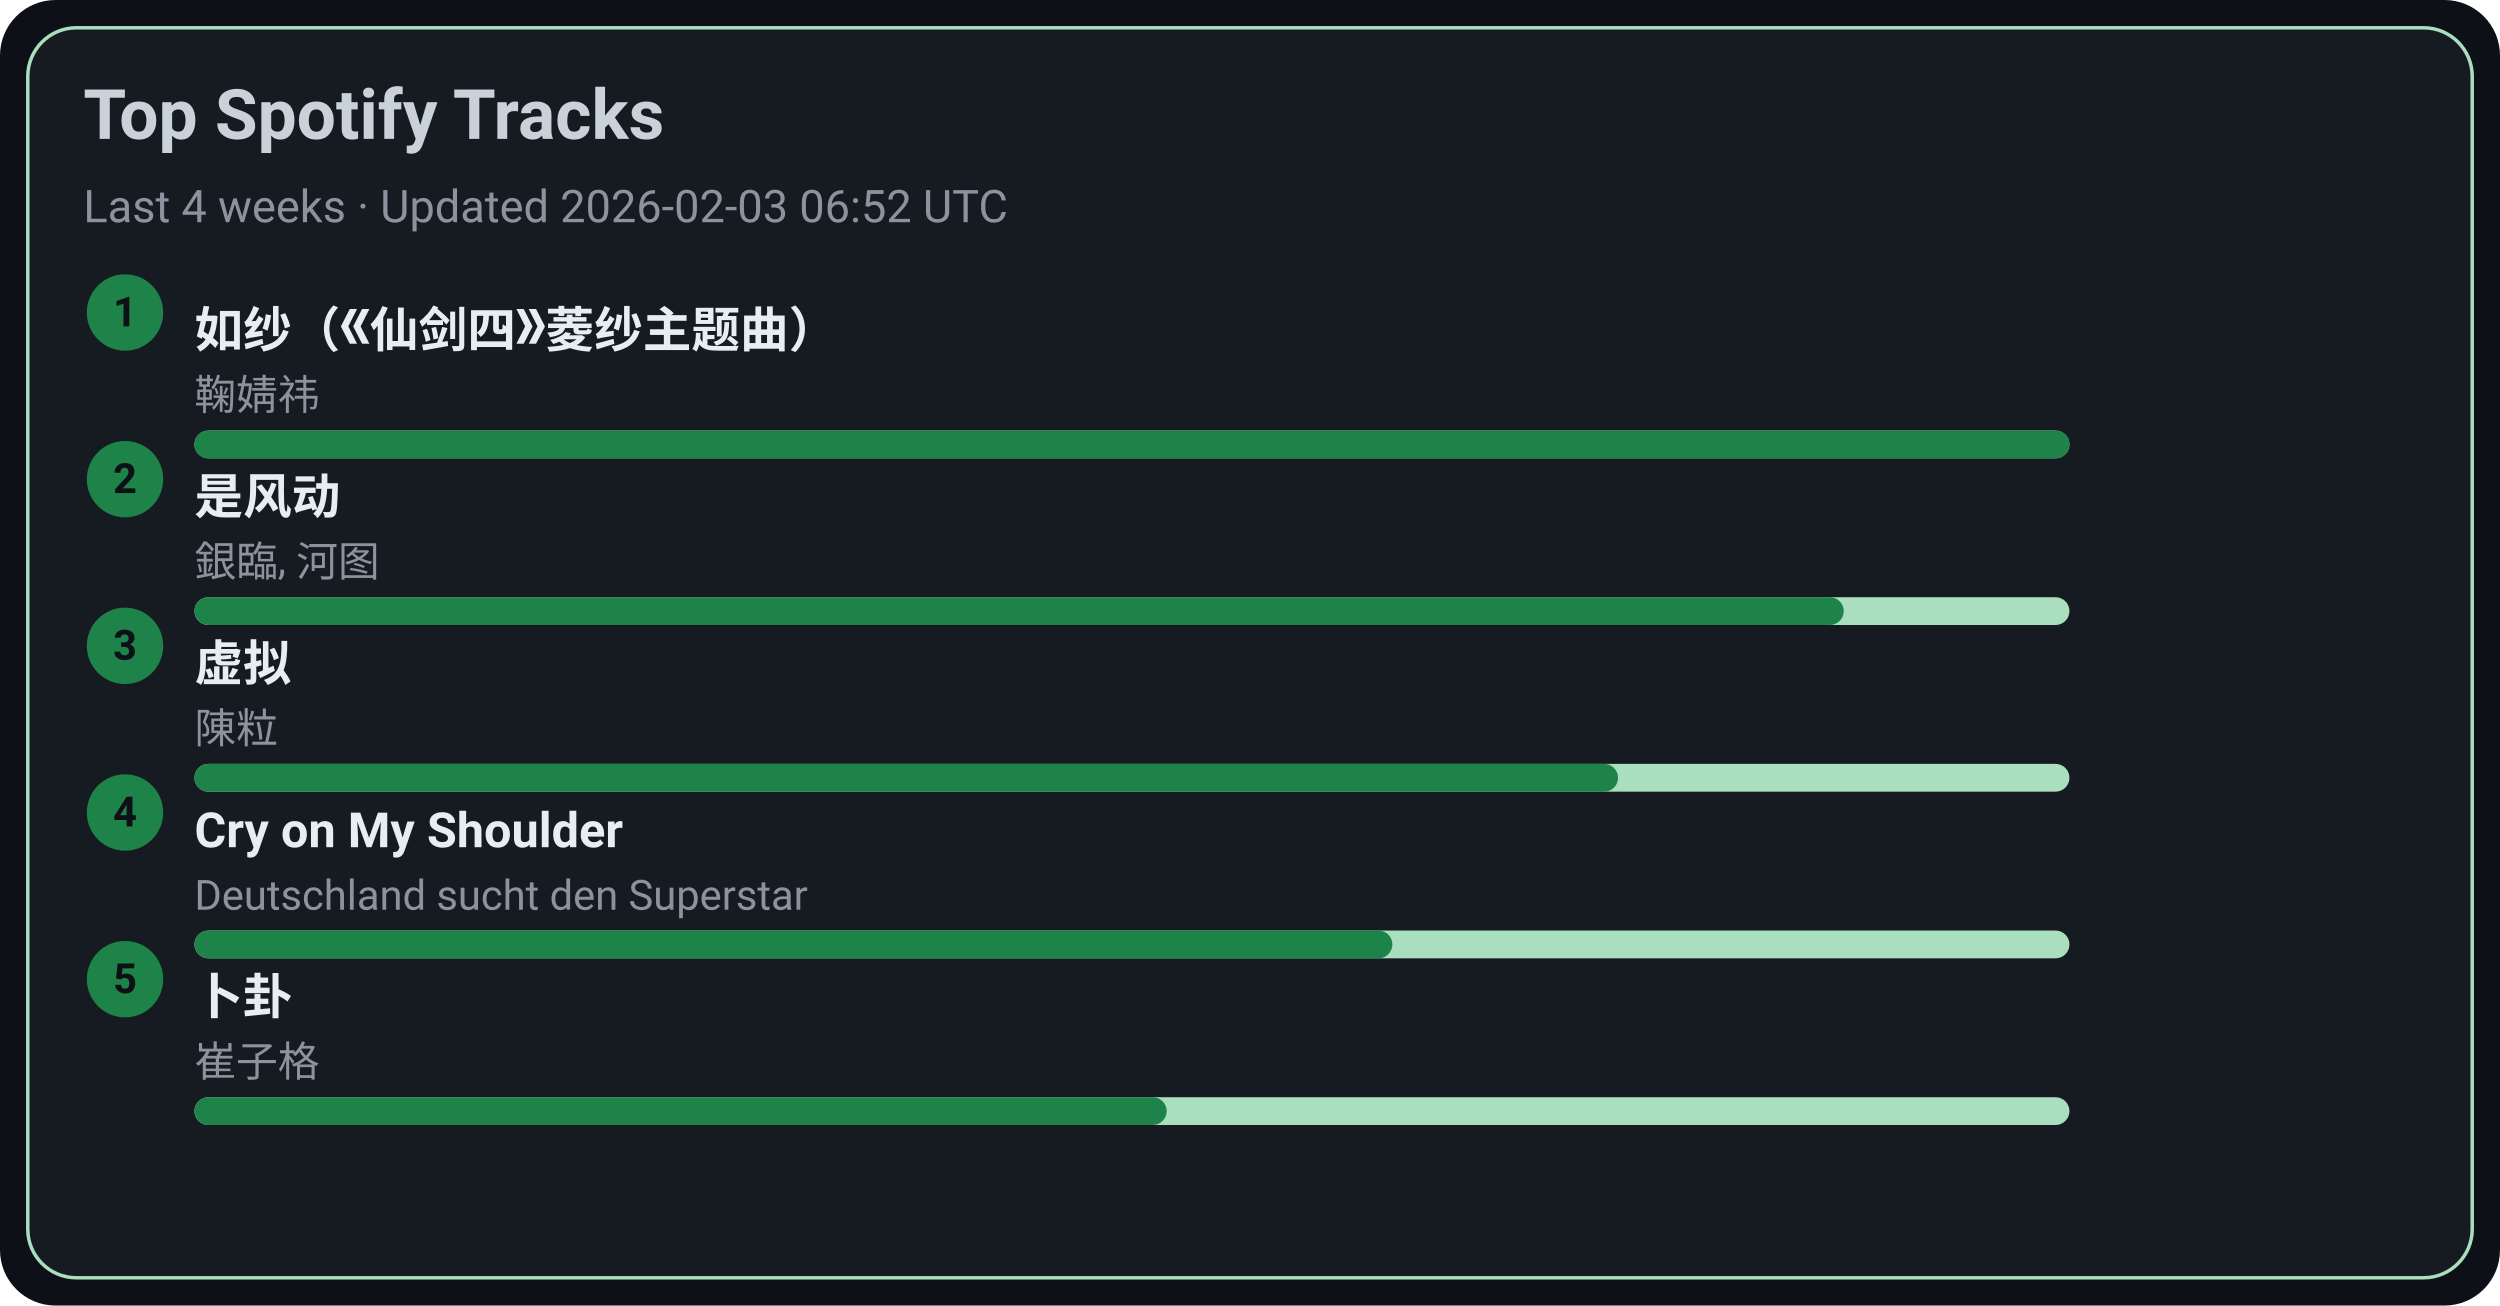
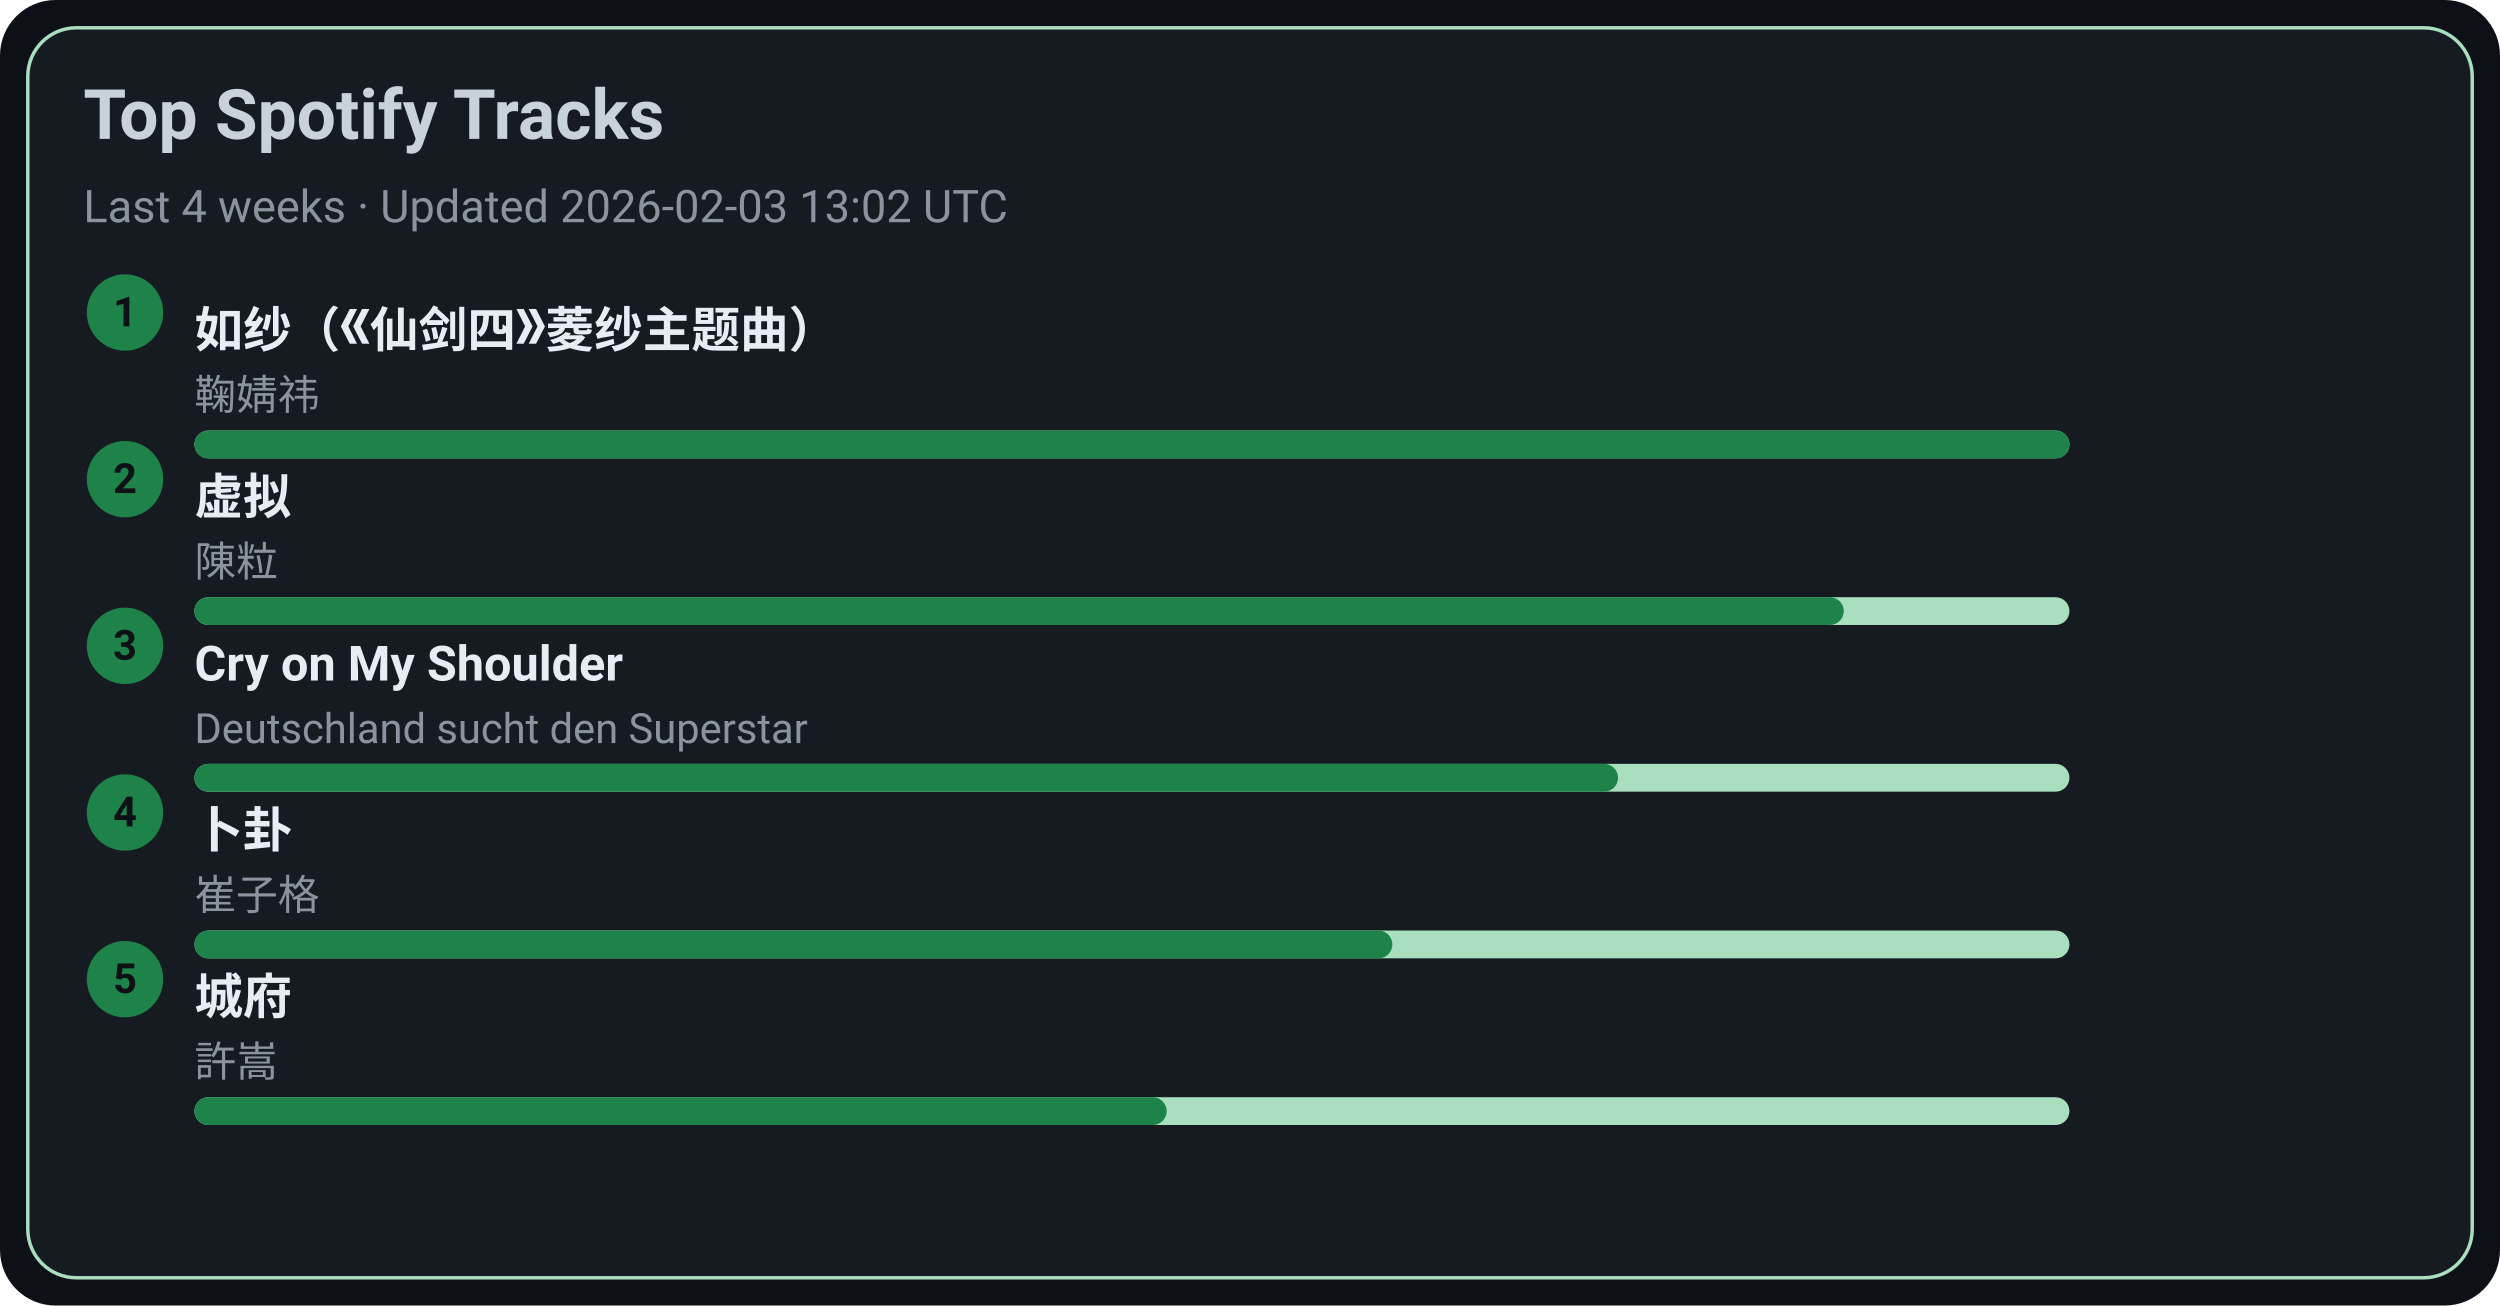
<svg xmlns="http://www.w3.org/2000/svg" width="720" height="376" viewBox="0 0 720 376">
  <style>text{font-family:-apple-system,BlinkMacSystemFont,Segoe UI,Roboto,Ubuntu,Helvetica Neue,Arial,Noto Sans,sans-serif}</style>
  <rect width="720" height="376" rx="16" fill="#0d1117" />
  <rect x="8" y="8" width="704" height="360" rx="14" fill="#161b22" stroke="#A9DFBF" />
  <text x="24" y="40" font-size="20" fill="#c9d1d9" font-weight="600">Top Spotify Tracks</text>
-   <text x="24" y="64" font-size="13" fill="#8b949e">Last 4 weeks · Updated 2026-02-03 06:52 UTC</text>
+   <text x="24" y="64" font-size="13" fill="#8b949e">Last 4 weeks · Updated 2026-02-03 13:02 UTC</text>
  <circle cx="36" cy="90" r="11" fill="#1D8348" />
  <text x="36" y="94" text-anchor="middle" font-size="12" fill="#0d1117" font-weight="700">1</text>
  <a href="https://open.spotify.com/track/69FUNgvEVkNbHq43lgvdme" target="_blank" rel="noopener noreferrer">
    <text x="56" y="100" font-size="14" fill="#e6edf3" font-weight="600">如纱（《仙剑四》菱纱主题曲）</text>
  </a>
  <text x="56" y="118" font-size="12" fill="#8b949e">鞠婧祎</text>
  <rect x="56" y="124" width="540" height="8" rx="4" fill="#A9DFBF" />
  <rect x="56" y="124" width="540" height="8" rx="4" fill="#1D8348" />
  <circle cx="36" cy="138" r="11" fill="#1D8348" />
  <text x="36" y="142" text-anchor="middle" font-size="12" fill="#0d1117" font-weight="700">2</text>
-   <a href="https://open.spotify.com/track/3lePQ8c4jq7bTePsXEmslh" target="_blank" rel="noopener noreferrer">
-     <text x="56" y="148" font-size="14" fill="#e6edf3" font-weight="600">是风动</text>
+   <a href="https://open.spotify.com/track/5l9sg05BhpfsdLfRvjGsAf" target="_blank" rel="noopener noreferrer">
+     <text x="56" y="148" font-size="14" fill="#e6edf3" font-weight="600">虚拟</text>
  </a>
-   <text x="56" y="166" font-size="12" fill="#8b949e">銀臨, 河图</text>
+   <text x="56" y="166" font-size="12" fill="#8b949e">陳粒</text>
  <rect x="56" y="172" width="540" height="8" rx="4" fill="#A9DFBF" />
  <rect x="56" y="172" width="475" height="8" rx="4" fill="#1D8348" />
  <circle cx="36" cy="186" r="11" fill="#1D8348" />
  <text x="36" y="190" text-anchor="middle" font-size="12" fill="#0d1117" font-weight="700">3</text>
-   <a href="https://open.spotify.com/track/5l9sg05BhpfsdLfRvjGsAf" target="_blank" rel="noopener noreferrer">
-     <text x="56" y="196" font-size="14" fill="#e6edf3" font-weight="600">虚拟</text>
+   <a href="https://open.spotify.com/track/6usmG2MoD0C0Lc2pNgCVWV" target="_blank" rel="noopener noreferrer">
+     <text x="56" y="196" font-size="14" fill="#e6edf3" font-weight="600">Cry on My Shoulder</text>
  </a>
-   <text x="56" y="214" font-size="12" fill="#8b949e">陳粒</text>
+   <text x="56" y="214" font-size="12" fill="#8b949e">Deutschland sucht den Superstar</text>
  <rect x="56" y="220" width="540" height="8" rx="4" fill="#A9DFBF" />
  <rect x="56" y="220" width="410" height="8" rx="4" fill="#1D8348" />
  <circle cx="36" cy="234" r="11" fill="#1D8348" />
  <text x="36" y="238" text-anchor="middle" font-size="12" fill="#0d1117" font-weight="700">4</text>
-   <a href="https://open.spotify.com/track/6usmG2MoD0C0Lc2pNgCVWV" target="_blank" rel="noopener noreferrer">
-     <text x="56" y="244" font-size="14" fill="#e6edf3" font-weight="600">Cry on My Shoulder</text>
+   <a href="https://open.spotify.com/track/4ToeYifpQaikbYa7krOD6s" target="_blank" rel="noopener noreferrer">
+     <text x="56" y="244" font-size="14" fill="#e6edf3" font-weight="600">卜卦</text>
  </a>
-   <text x="56" y="262" font-size="12" fill="#8b949e">Deutschland sucht den Superstar</text>
+   <text x="56" y="262" font-size="12" fill="#8b949e">崔子格</text>
  <rect x="56" y="268" width="540" height="8" rx="4" fill="#A9DFBF" />
  <rect x="56" y="268" width="345" height="8" rx="4" fill="#1D8348" />
  <circle cx="36" cy="282" r="11" fill="#1D8348" />
  <text x="36" y="286" text-anchor="middle" font-size="12" fill="#0d1117" font-weight="700">5</text>
-   <a href="https://open.spotify.com/track/4ToeYifpQaikbYa7krOD6s" target="_blank" rel="noopener noreferrer">
-     <text x="56" y="292" font-size="14" fill="#e6edf3" font-weight="600">卜卦</text>
+   <a href="https://open.spotify.com/track/4AmlSf7hye0QVpnHCcEoEw" target="_blank" rel="noopener noreferrer">
+     <text x="56" y="292" font-size="14" fill="#e6edf3" font-weight="600">城府</text>
  </a>
-   <text x="56" y="310" font-size="12" fill="#8b949e">崔子格</text>
+   <text x="56" y="310" font-size="12" fill="#8b949e">許嵩</text>
  <rect x="56" y="316" width="540" height="8" rx="4" fill="#A9DFBF" />
  <rect x="56" y="316" width="280" height="8" rx="4" fill="#1D8348" />
</svg>
